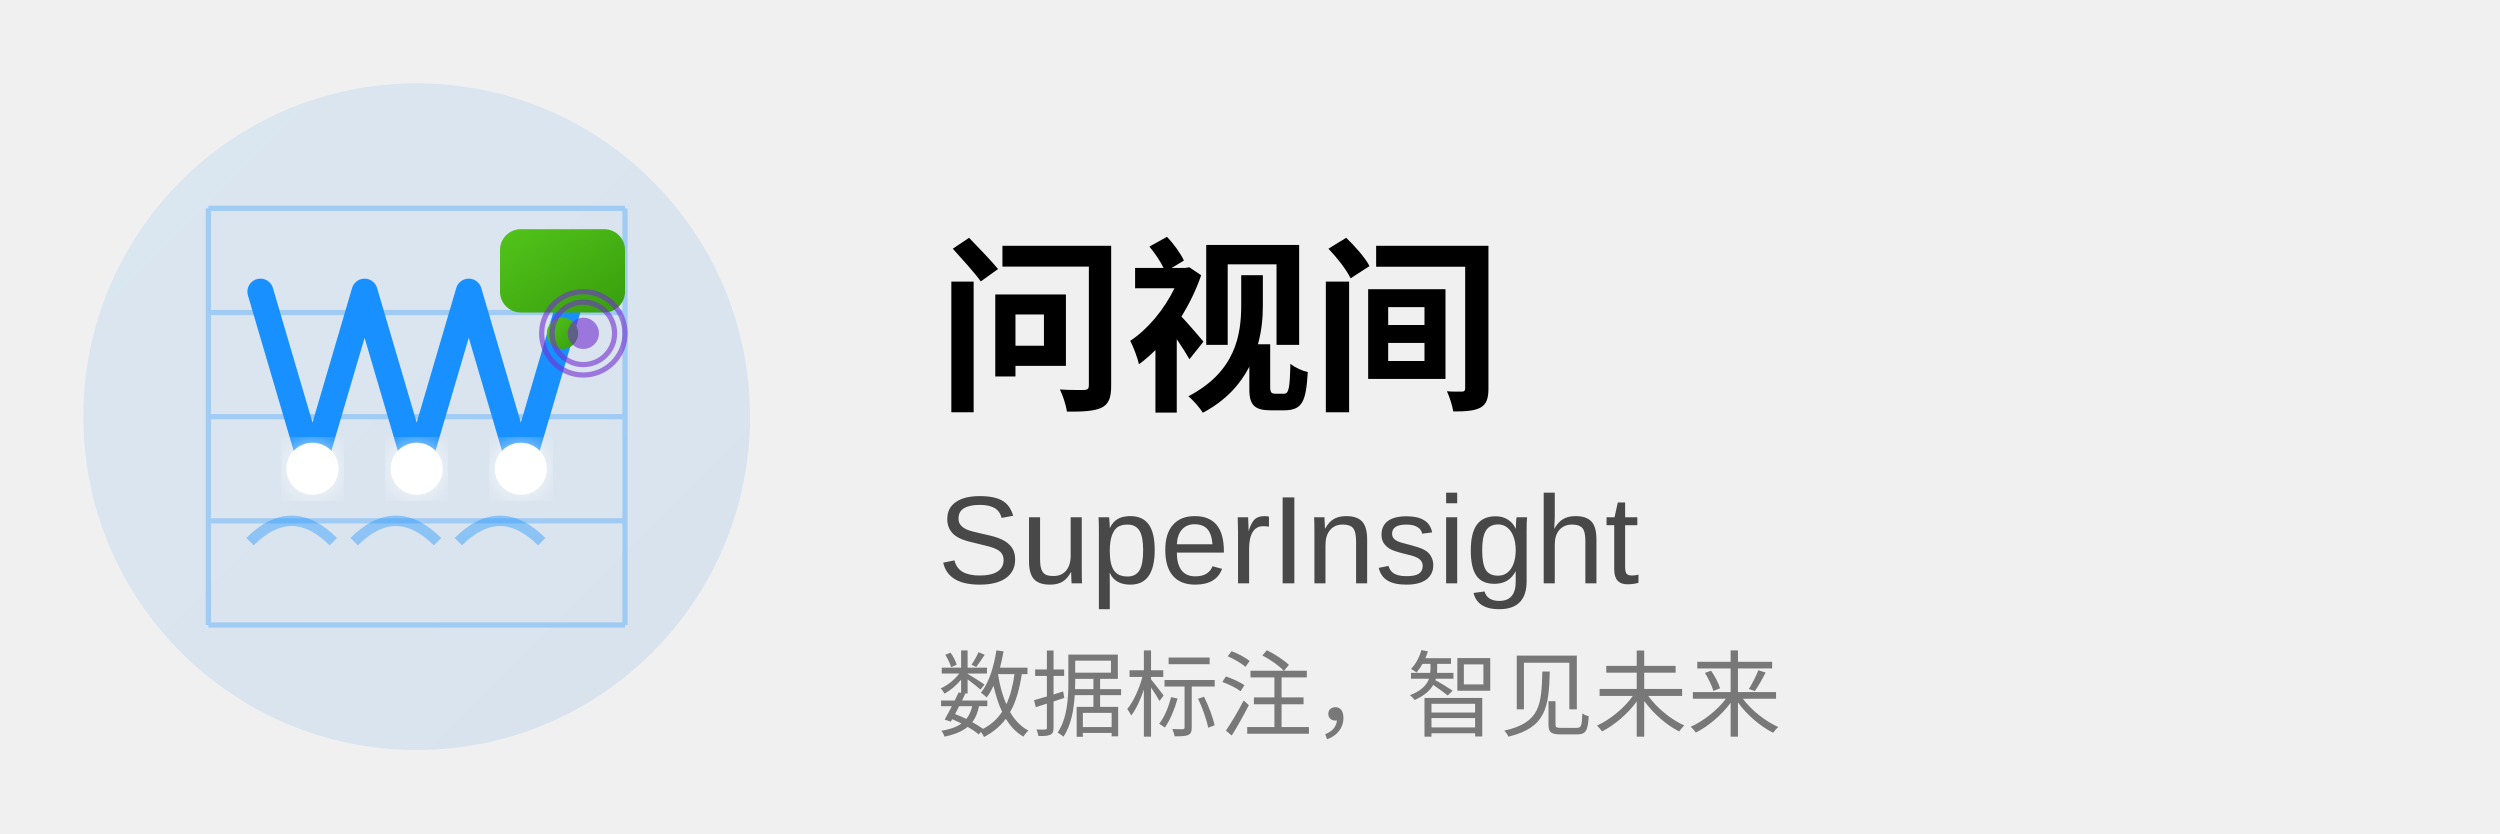
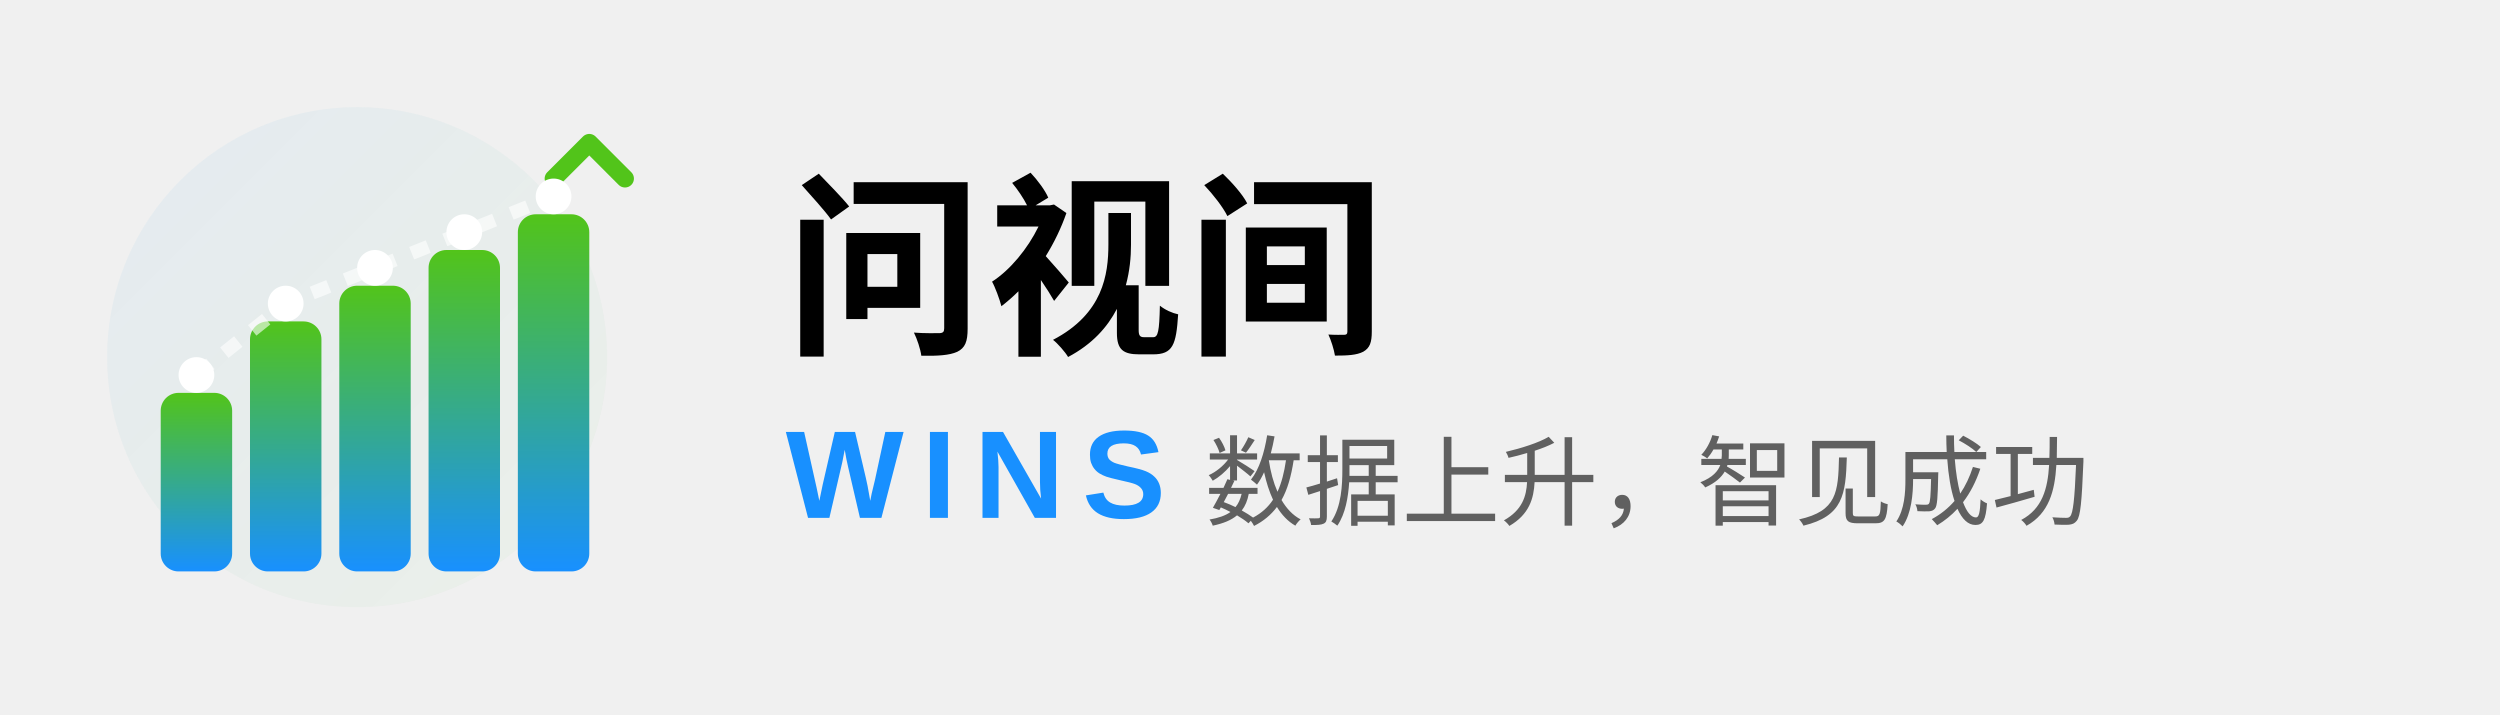
- <svg xmlns="http://www.w3.org/2000/svg" width="240" height="80" viewBox="0 0 240 80" fill="none">
+ <svg xmlns="http://www.w3.org/2000/svg" width="280" height="80" viewBox="0 0 280 80" fill="none">
  <defs>
-     <linearGradient id="bgGradient" x1="0%" y1="0%" x2="100%" y2="100%">
+     <linearGradient id="wGradient" x1="0%" y1="100%" x2="0%" y2="0%">
      <stop offset="0%" style="stop-color:#1890FF;stop-opacity:1" />
-       <stop offset="100%" style="stop-color:#096DD9;stop-opacity:1" />
+       <stop offset="100%" style="stop-color:#52C41A;stop-opacity:1" />
    </linearGradient>
-     <linearGradient id="labelGradient" x1="0%" y1="0%" x2="100%" y2="100%">
-       <stop offset="0%" style="stop-color:#52C41A;stop-opacity:1" />
-       <stop offset="100%" style="stop-color:#389E0D;stop-opacity:1" />
+     <linearGradient id="glowGradient" x1="0%" y1="0%" x2="100%" y2="100%">
+       <stop offset="0%" style="stop-color:#1890FF;stop-opacity:0.2" />
+       <stop offset="100%" style="stop-color:#52C41A;stop-opacity:0.1" />
    </linearGradient>
-     <filter id="glow">
-       <feGaussianBlur stdDeviation="1.5" result="coloredBlur" />
-       <feMerge>
-         <feMergeNode in="coloredBlur" />
-         <feMergeNode in="SourceGraphic" />
-       </feMerge>
-     </filter>
  </defs>
-   <circle cx="40" cy="40" r="32" fill="url(#bgGradient)" opacity="0.1" />
-   <g stroke="#1890FF" stroke-width="0.5" opacity="0.3">
-     <line x1="20" y1="20" x2="60" y2="20" />
-     <line x1="20" y1="30" x2="60" y2="30" />
-     <line x1="20" y1="40" x2="60" y2="40" />
-     <line x1="20" y1="50" x2="60" y2="50" />
-     <line x1="20" y1="60" x2="60" y2="60" />
-     <line x1="20" y1="20" x2="20" y2="60" />
-     <line x1="60" y1="20" x2="60" y2="60" />
+   <g transform="translate(8, 16)">
+     <circle cx="32" cy="24" r="28" fill="url(#glowGradient)" opacity="0.3" />
+     <rect x="10" y="28" width="8" height="20" rx="2" fill="url(#wGradient)">
+       <animate attributeName="height" values="20;22;20" dur="2s" repeatCount="indefinite" />
+       <animate attributeName="y" values="28;26;28" dur="2s" repeatCount="indefinite" />
+     </rect>
+     <rect x="20" y="20" width="8" height="28" rx="2" fill="url(#wGradient)">
+       <animate attributeName="height" values="28;30;28" dur="2s" begin="0.2s" repeatCount="indefinite" />
+       <animate attributeName="y" values="20;18;20" dur="2s" begin="0.2s" repeatCount="indefinite" />
+     </rect>
+     <rect x="30" y="16" width="8" height="32" rx="2" fill="url(#wGradient)">
+       <animate attributeName="height" values="32;34;32" dur="2s" begin="0.4s" repeatCount="indefinite" />
+       <animate attributeName="y" values="16;14;16" dur="2s" begin="0.4s" repeatCount="indefinite" />
+     </rect>
+     <rect x="40" y="12" width="8" height="36" rx="2" fill="url(#wGradient)">
+       <animate attributeName="height" values="36;38;36" dur="2s" begin="0.6s" repeatCount="indefinite" />
+       <animate attributeName="y" values="12;10;12" dur="2s" begin="0.6s" repeatCount="indefinite" />
+     </rect>
+     <rect x="50" y="8" width="8" height="40" rx="2" fill="url(#wGradient)">
+       <animate attributeName="height" values="40;42;40" dur="2s" begin="0.8s" repeatCount="indefinite" />
+       <animate attributeName="y" values="8;6;8" dur="2s" begin="0.8s" repeatCount="indefinite" />
+     </rect>
+     <path d="M 54 4 L 58 0 L 62 4" stroke="#52C41A" stroke-width="2" fill="none" stroke-linecap="round" stroke-linejoin="round">
+       <animate attributeName="opacity" values="1;0.5;1" dur="1.5s" repeatCount="indefinite" />
+     </path>
+     <circle cx="14" cy="26" r="2" fill="#FFFFFF">
+       <animate attributeName="cy" values="26;24;26" dur="2s" repeatCount="indefinite" />
+     </circle>
+     <circle cx="24" cy="18" r="2" fill="#FFFFFF">
+       <animate attributeName="cy" values="18;16;18" dur="2s" begin="0.2s" repeatCount="indefinite" />
+     </circle>
+     <circle cx="34" cy="14" r="2" fill="#FFFFFF">
+       <animate attributeName="cy" values="14;12;14" dur="2s" begin="0.4s" repeatCount="indefinite" />
+     </circle>
+     <circle cx="44" cy="10" r="2" fill="#FFFFFF">
+       <animate attributeName="cy" values="10;8;10" dur="2s" begin="0.6s" repeatCount="indefinite" />
+     </circle>
+     <circle cx="54" cy="6" r="2" fill="#FFFFFF">
+       <animate attributeName="cy" values="6;4;6" dur="2s" begin="0.8s" repeatCount="indefinite" />
+     </circle>
+     <path d="M 14 26 L 24 18 L 34 14 L 44 10 L 54 6" stroke="#FFFFFF" stroke-width="1.5" fill="none" opacity="0.6" stroke-dasharray="2,2">
+       <animate attributeName="stroke-dashoffset" from="0" to="20" dur="2s" repeatCount="indefinite" />
+     </path>
  </g>
-   <path d="M 25 28 L 30 45 L 35 28 L 40 45 L 45 28 L 50 45 L 55 28" stroke="#1890FF" stroke-width="2.5" fill="none" stroke-linecap="round" stroke-linejoin="round" />
-   <circle cx="30" cy="45" r="2.5" fill="white" filter="url(#glow)" />
-   <circle cx="40" cy="45" r="2.5" fill="white" filter="url(#glow)" />
-   <circle cx="50" cy="45" r="2.5" fill="white" filter="url(#glow)" />
-   <g transform="translate(48, 22)">
-     <rect x="0" y="0" width="12" height="8" rx="2" fill="url(#labelGradient)" />
-     <circle cx="6" cy="10" r="1.5" fill="url(#labelGradient)" />
-     <line x1="6" y1="8" x2="6" y2="10" stroke="url(#labelGradient)" stroke-width="1" />
-   </g>
-   <g stroke="#1890FF" stroke-width="1" fill="none" opacity="0.4">
-     <path d="M 24 52 Q 28 48, 32 52" />
-     <path d="M 34 52 Q 38 48, 42 52" />
-     <path d="M 44 52 Q 48 48, 52 52" />
-   </g>
-   <g opacity="0.6">
-     <circle cx="56" cy="32" r="4" fill="none" stroke="#722ED1" stroke-width="0.5" />
-     <circle cx="56" cy="32" r="3" fill="none" stroke="#722ED1" stroke-width="0.5" />
-     <circle cx="56" cy="32" r="1.5" fill="#722ED1" />
-   </g>
-   <text x="90" y="38" font-family="PingFang SC, Microsoft YaHei, sans-serif" font-size="18" font-weight="600" fill="currentColor">
+   <text x="88" y="38" font-family="PingFang SC, Microsoft YaHei, Noto Sans SC, sans-serif" font-size="22" font-weight="700" fill="currentColor" letter-spacing="0.5">
    问视间
  </text>
-   <text x="90" y="56" font-family="Arial, sans-serif" font-size="12" font-weight="500" fill="currentColor" opacity="0.7">
-     SuperInsight
+   <text x="88" y="58" font-family="Arial, Helvetica, sans-serif" font-size="14" font-weight="600" fill="#1890FF" letter-spacing="2">
+     WINS
  </text>
-   <text x="90" y="70" font-family="PingFang SC, Microsoft YaHei, sans-serif" font-size="9" fill="currentColor" opacity="0.5">
-     数据标注，智见未来
+   <text x="135" y="58" font-family="PingFang SC, Microsoft YaHei, sans-serif" font-size="11" fill="currentColor" opacity="0.6">
+     数据上升，智见成功
  </text>
</svg>
